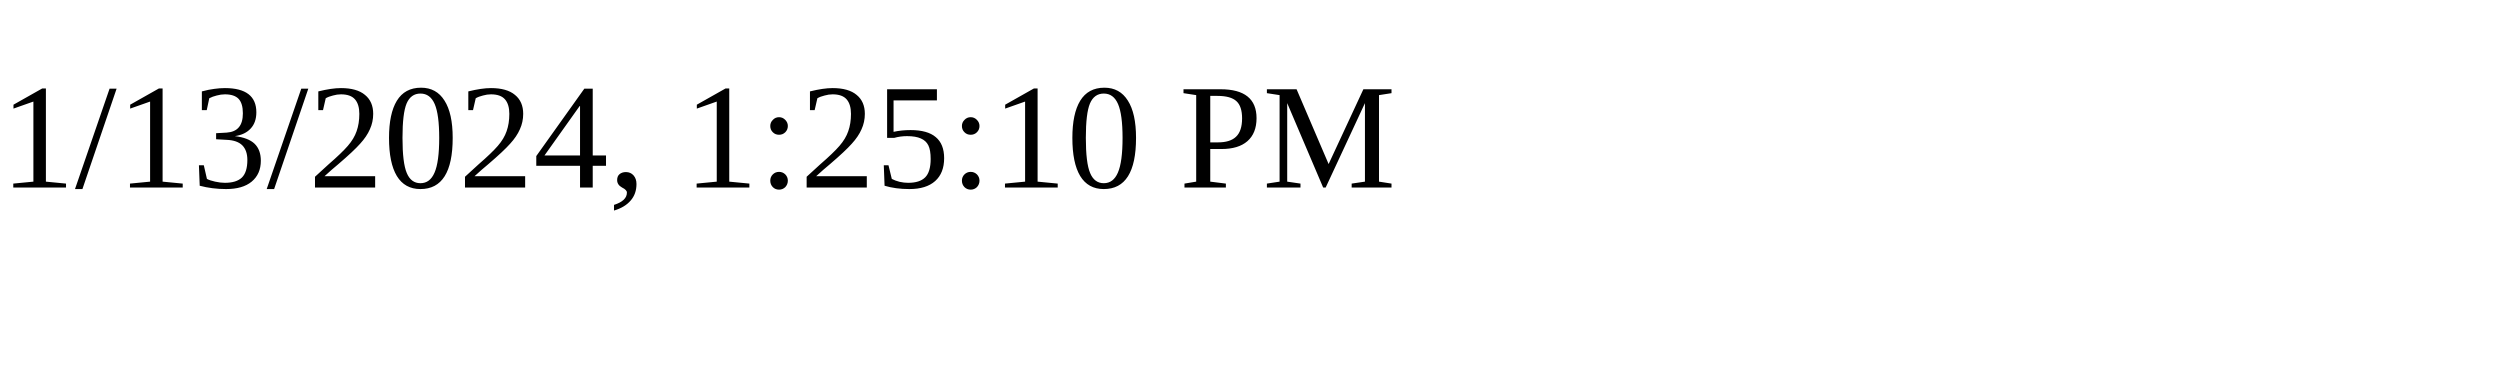
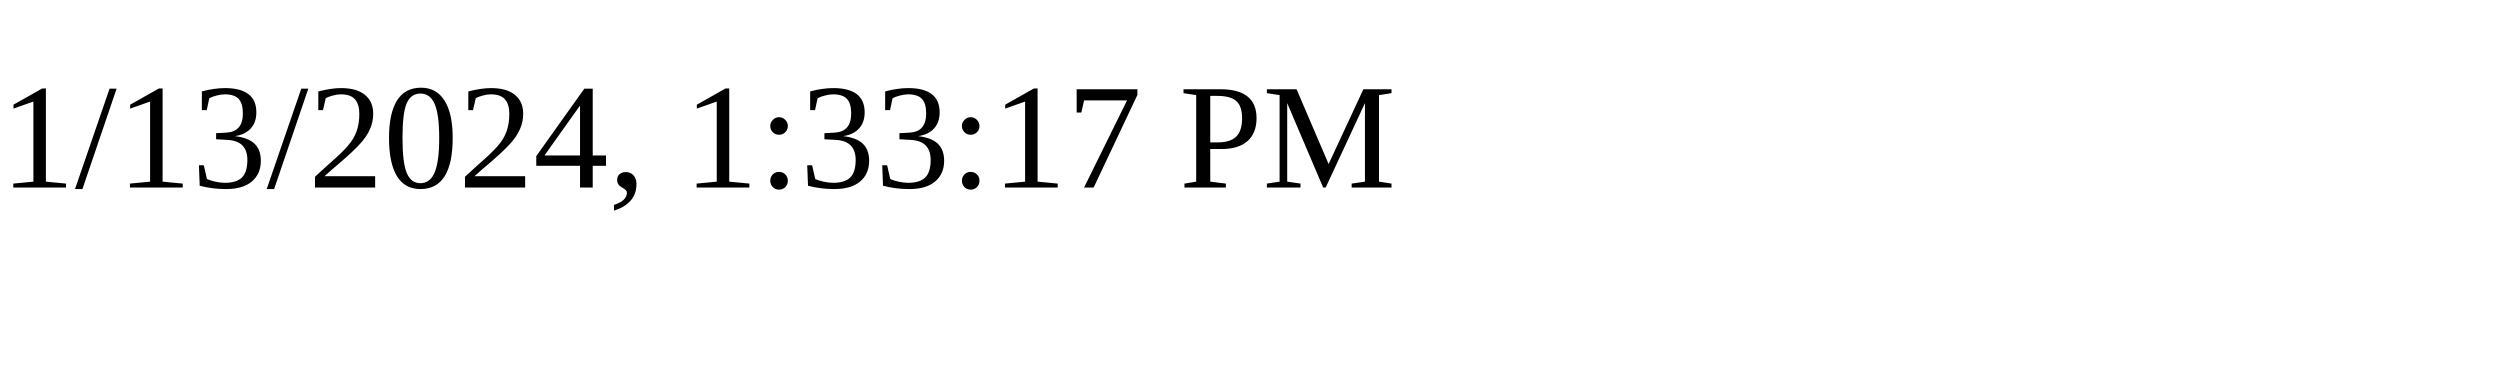
<svg xmlns="http://www.w3.org/2000/svg" height="30" width="200">
-   <text x="0" y="15">1/13/2024, 1:25:10 PM</text>
+   <text x="0" y="15">1/13/2024, 1:33:17 PM</text>
</svg>
